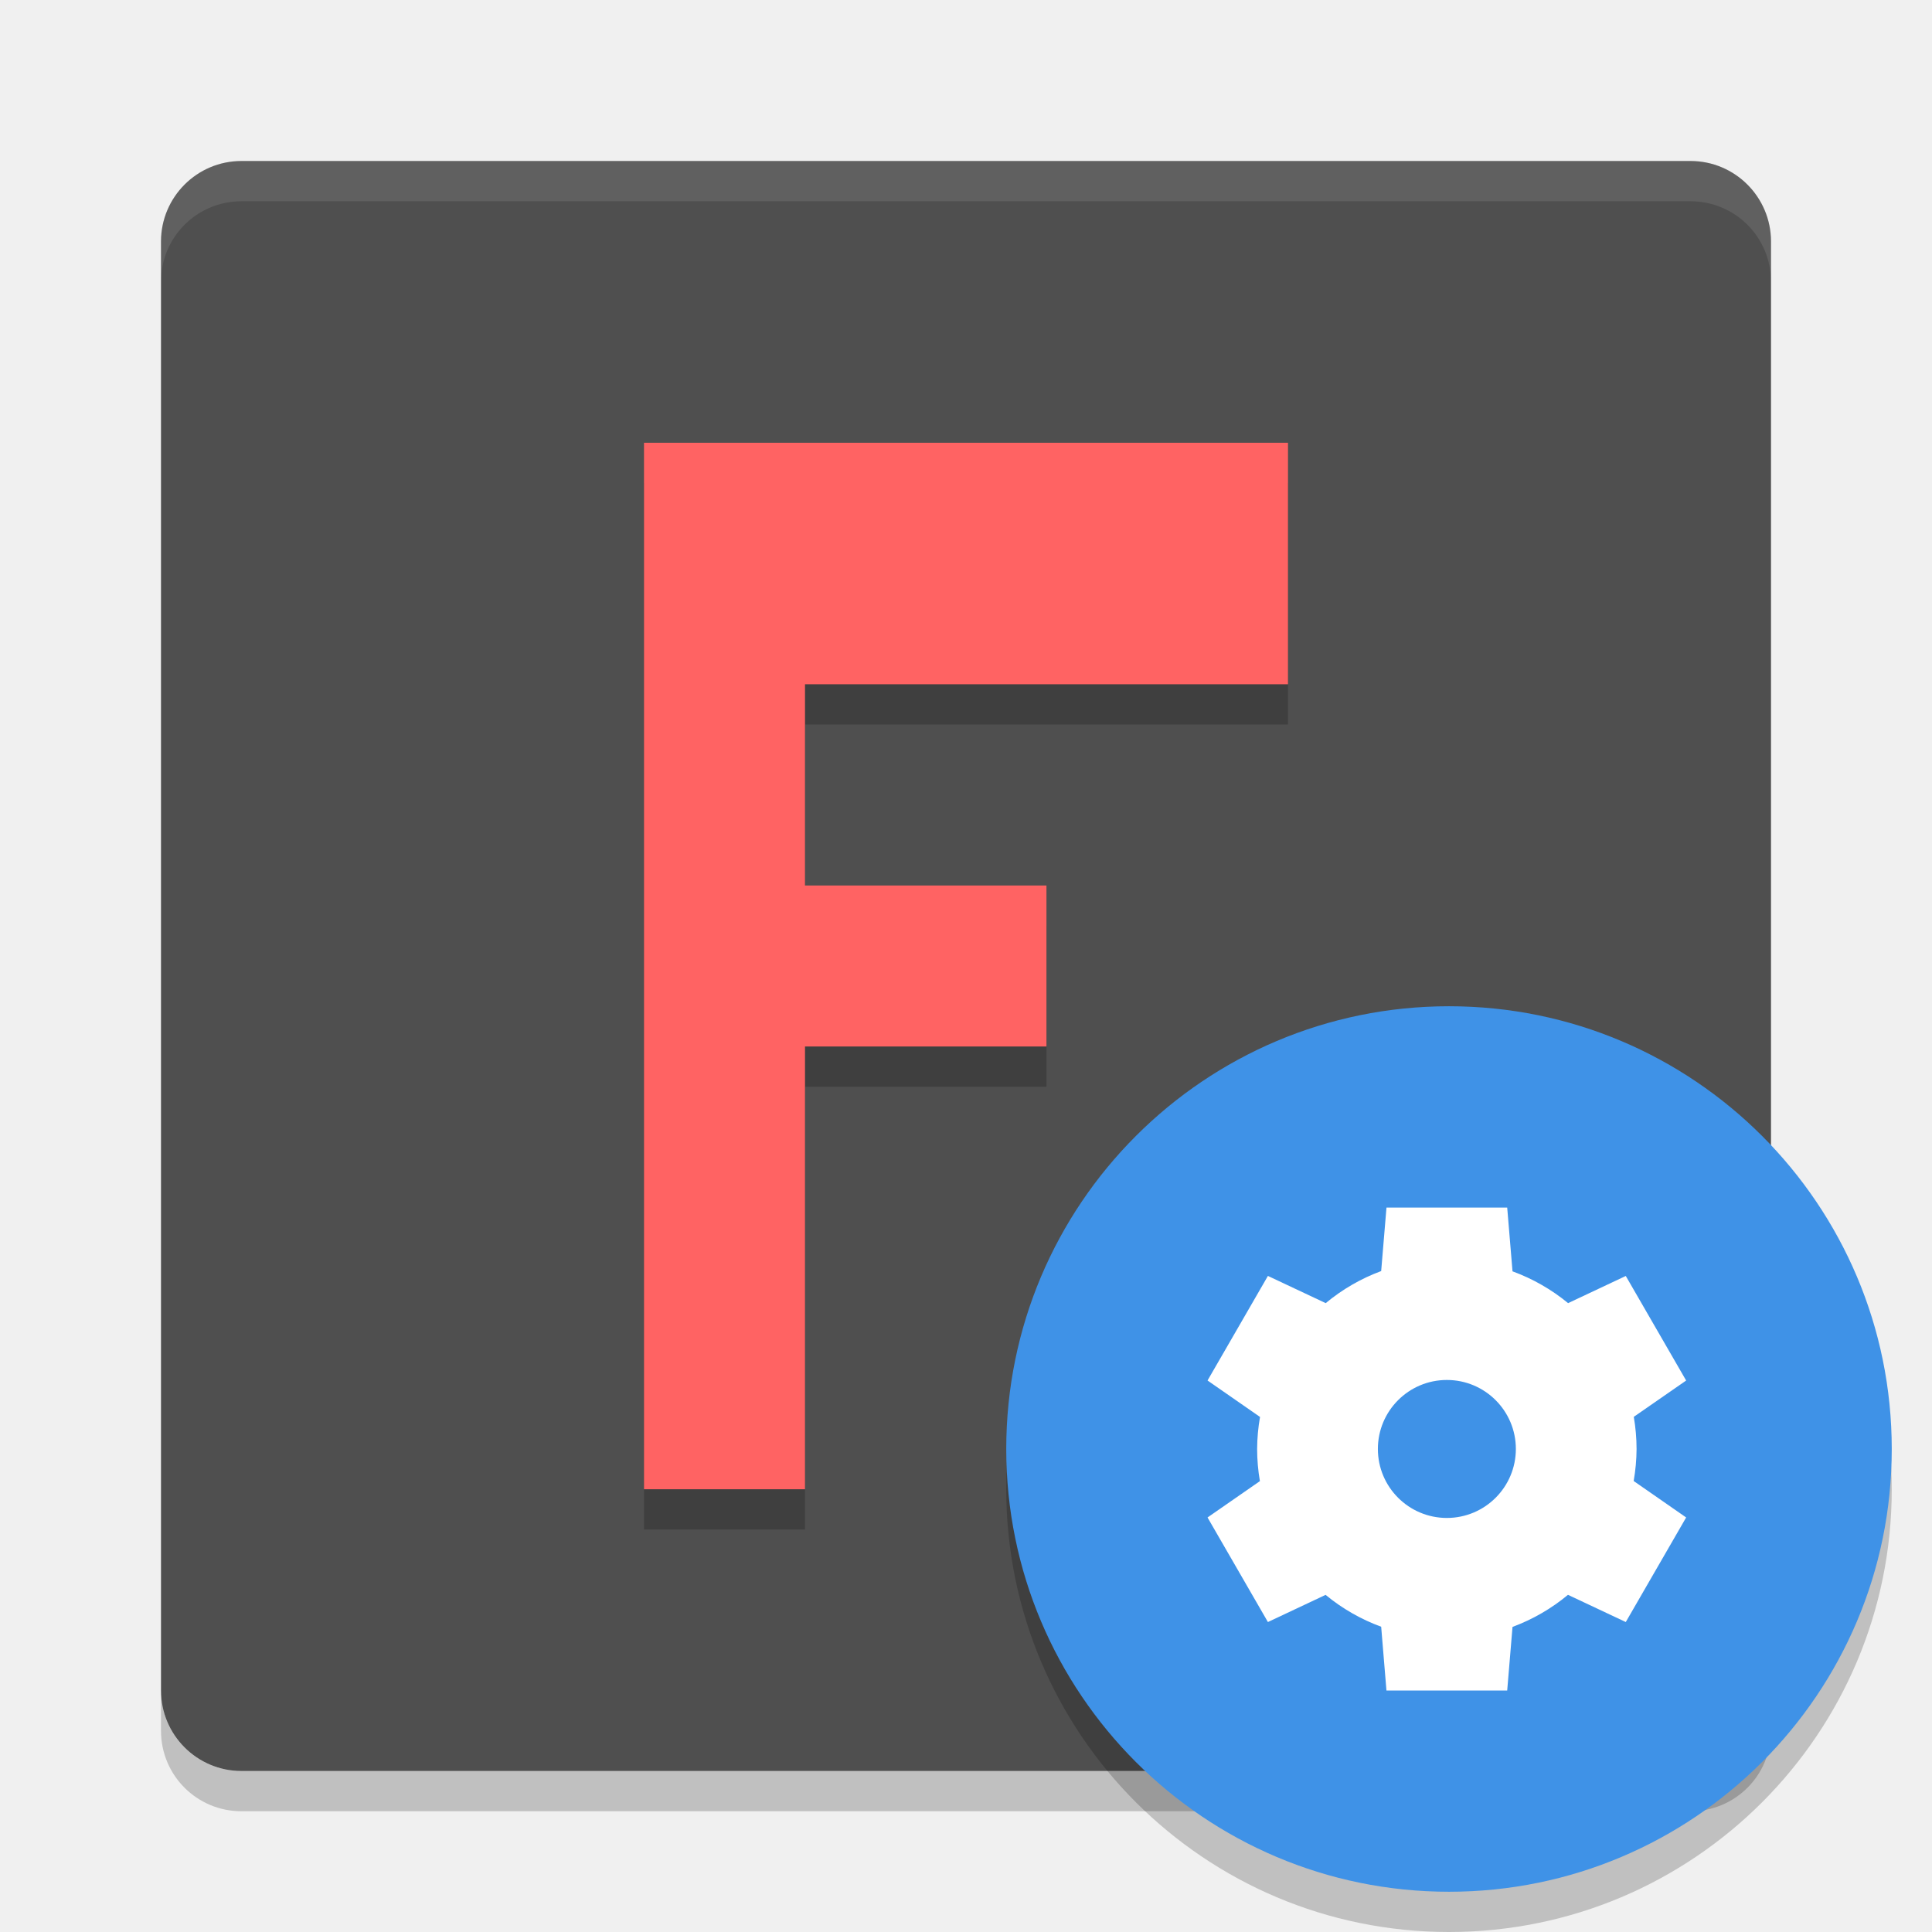
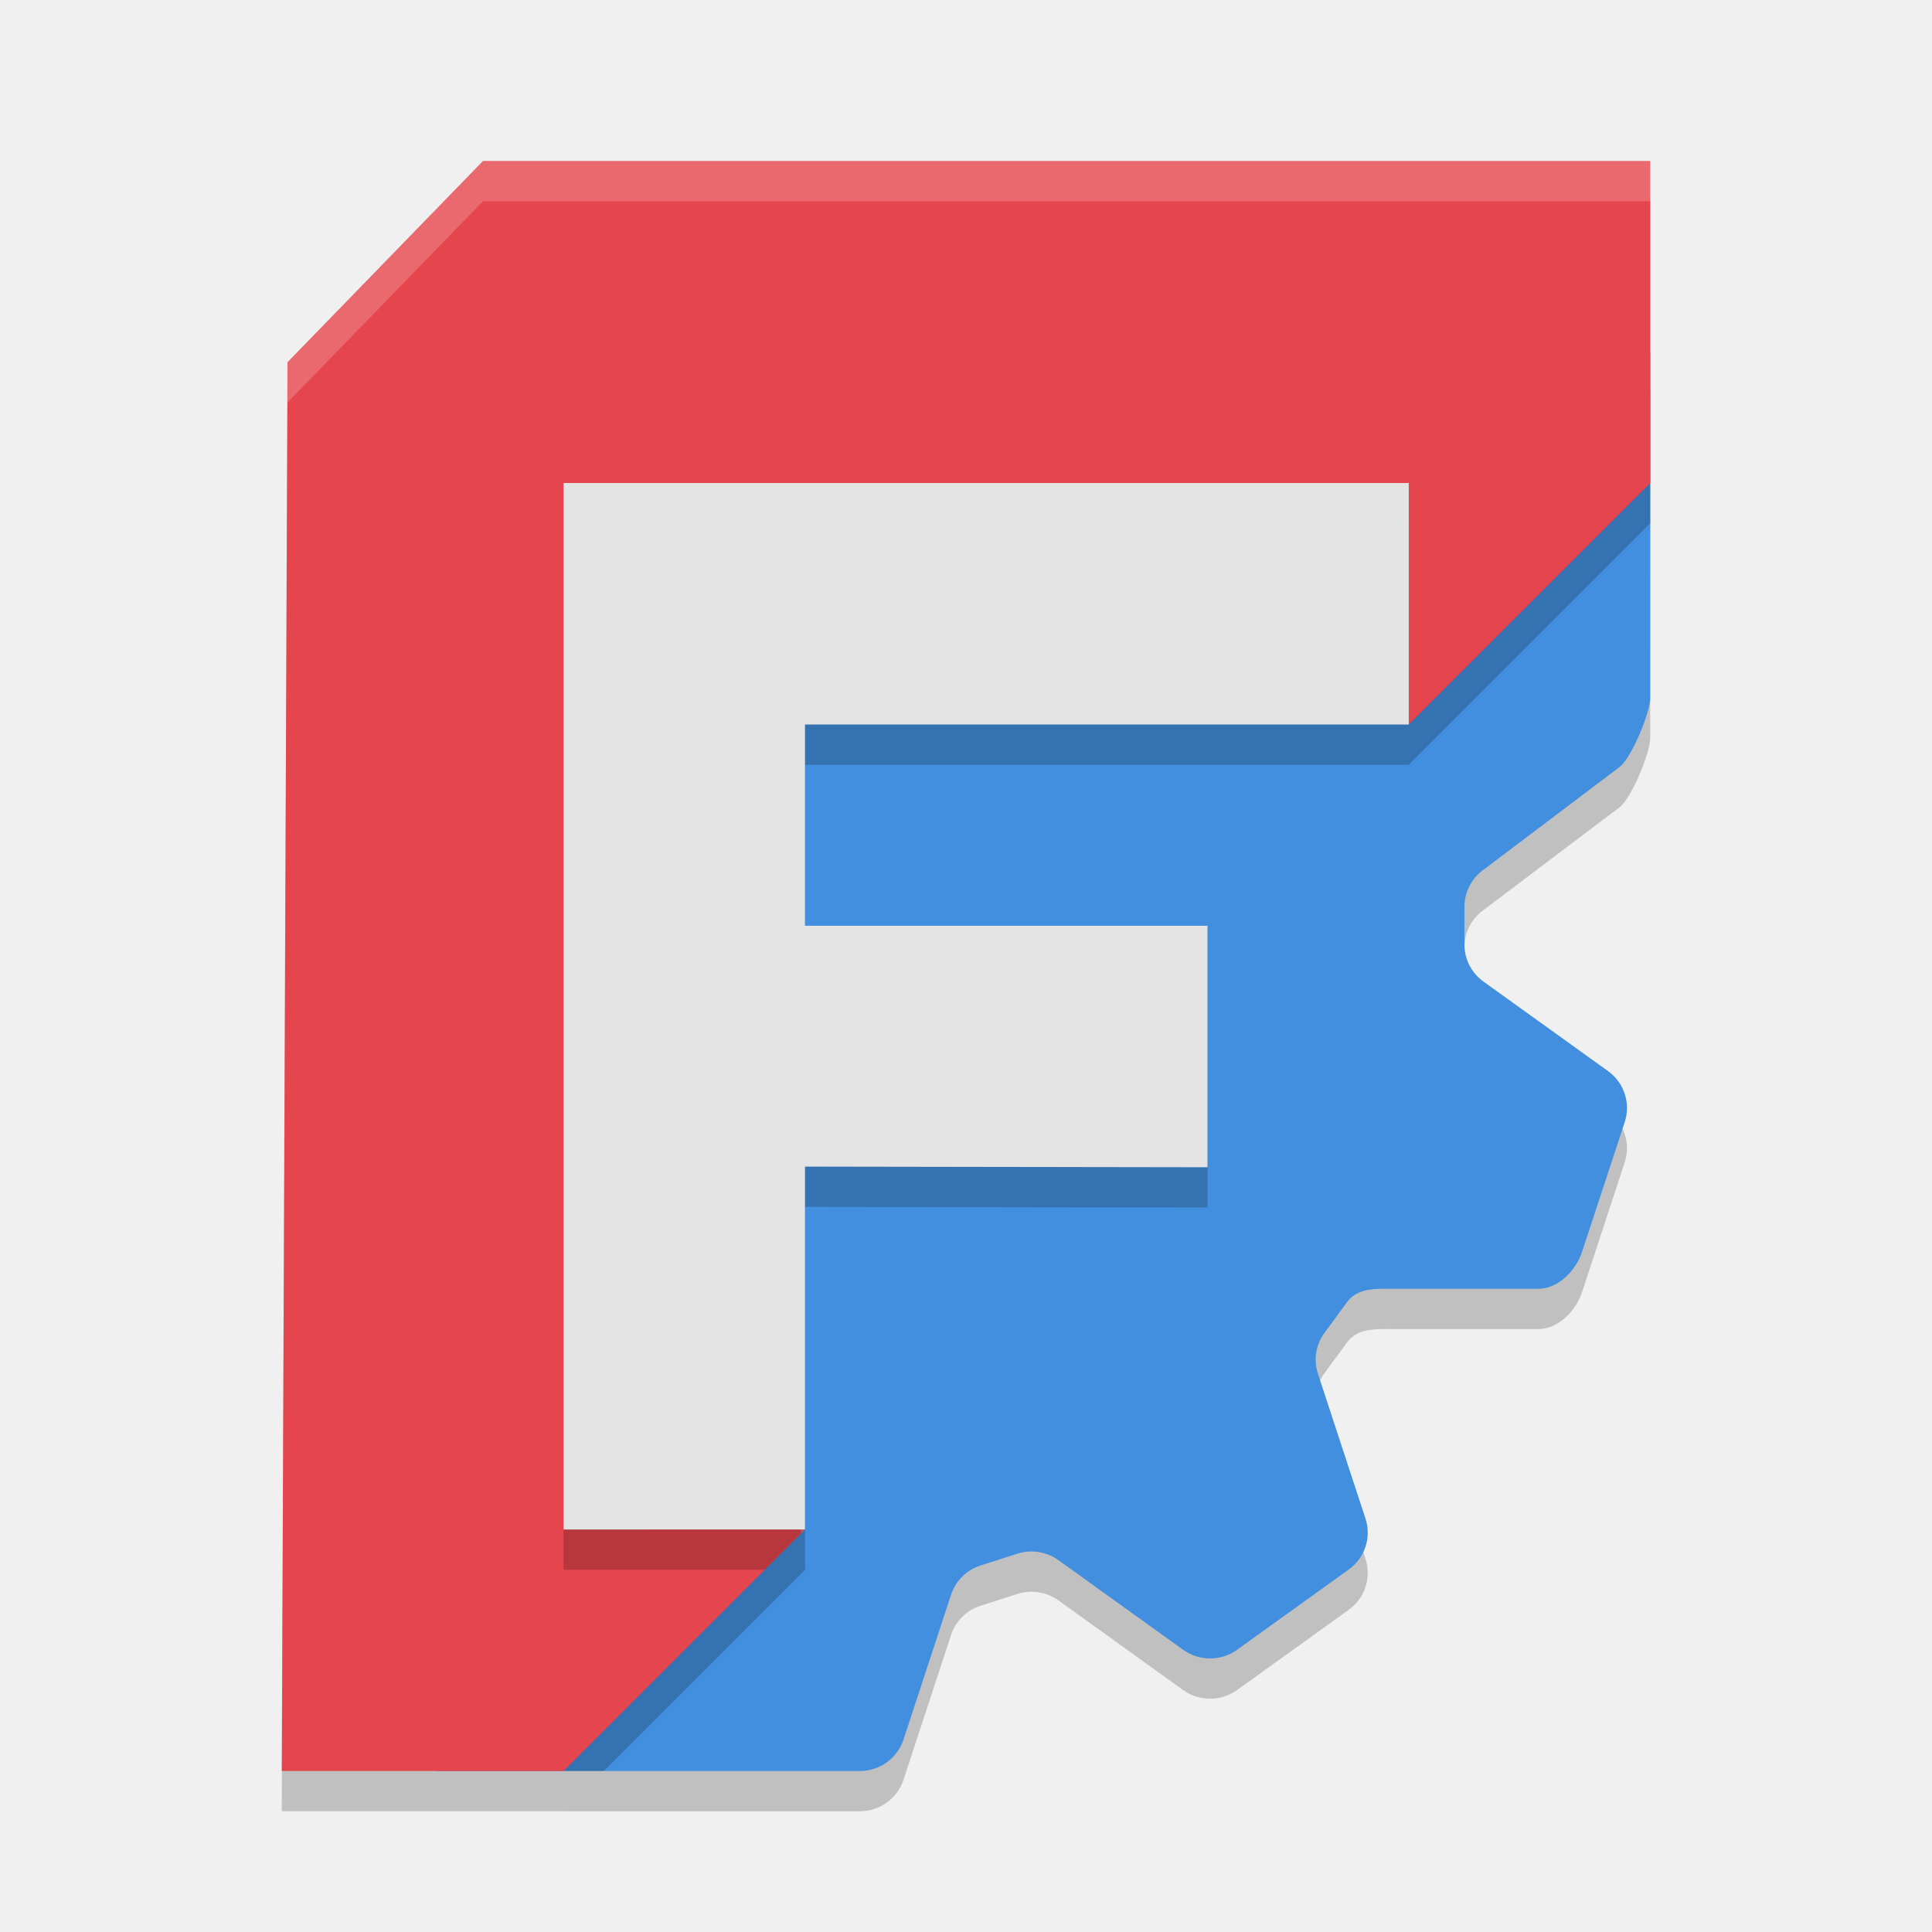
<svg xmlns="http://www.w3.org/2000/svg" width="48" height="48" version="1">
-   <rect fill="#4f4f4f" width="40" height="40" x="4" y="4" rx="2" ry="2" />
-   <path fill="#fff" opacity=".1" d="m6 4c-1.108 0-2 0.892-2 2v1c0-1.108 0.892-2 2-2h36c1.108 0 2 0.892 2 2v-1c0-1.108-0.892-2-2-2h-36z" />
-   <path opacity=".2" d="m6 45c-1.108 0-2-0.892-2-2v-1c0 1.108 0.892 2 2 2h36c1.108 0 2-0.892 2-2v1c0 1.108-0.892 2-2 2h-36z" />
-   <path opacity=".2" d="m16 12h16v6h-12v5h5.999v4h-5.999v11h-4z" />
-   <path fill="#ff6363" d="m16 11h16v6h-12v5h5.999v4h-5.999v11h-4z" />
-   <circle opacity=".2" cx="36" cy="37" r="11" />
-   <circle fill="#3f92e7" cx="36" cy="36" r="11" />
-   <path fill="#fff" d="m34.447 29.999-0.132 1.58a4.714 4.714 0 0 0 -1.378 0.797l-1.436-0.676-1.5 2.598 1.304 0.906a4.714 4.714 0 0 0 -0.072 0.795 4.714 4.714 0 0 0 0.069 0.799l-1.301 0.903 1.5 2.598 1.433-0.675a4.714 4.714 0 0 0 1.381 0.792l0.131 1.584h3l0.132-1.58a4.714 4.714 0 0 0 1.378 -0.797l1.436 0.676 1.5-2.598-1.304-0.906a4.714 4.714 0 0 0 0.072 -0.795 4.714 4.714 0 0 0 -0.069 -0.799l1.301-0.902-1.5-2.598-1.433 0.675a4.714 4.714 0 0 0 -1.381 -0.79l-0.132-1.584h-3zm1.5 4.286a1.714 1.714 0 0 1 1.714 1.714 1.714 1.714 0 0 1 -1.714 1.714 1.714 1.714 0 0 1 -1.714 -1.714 1.714 1.714 0 0 1 1.714 -1.714z" />
+   <g transform="translate(4,4)">
+     <path d="m37 5.735-7.602 8.123h-15.204l-0.777 7.755-1.123 1.939 1.123 7.755-2.417 8.694-1 1 7.36-4.75e-4c0.495-3.2e-5 0.934-0.315 1.087-0.781l1.182-3.6c0.113-0.344 0.386-0.614 0.734-0.725l0.909-0.292c0.348-0.112 0.729-0.053 1.025 0.16l3.095 2.225c0.401 0.288 0.944 0.288 1.344 0l2.774-1.994c0.401-0.288 0.568-0.798 0.415-1.264l-1.182-3.6c-0.113-0.344-0.052-0.721 0.163-1.014l0.562-0.765c0.215-0.293 0.558-0.331 0.924-0.331l3.827 8.29e-4c0.495 1.9e-5 0.934-0.452 1.087-0.918l1.06-3.226c0.153-0.466-0.015-0.977-0.415-1.265l-3.096-2.225c-0.296-0.213-0.471-0.552-0.471-0.914v-0.946c3.4e-5 -0.362 0.175-0.702 0.471-0.915l3.376-2.55c0.296-0.213 0.768-1.354 0.768-1.716z" style="fill-rule:evenodd;opacity:.2" />
+     <path d="m37 4.735-7.602 8.123h-15.204l-0.777 7.755-1.123 1.939 1.123 7.755-6.566 9.693h10.509c0.495 0 0.934-0.315 1.087-0.781l1.182-3.6c0.113-0.344 0.386-0.614 0.734-0.725l0.909-0.292c0.348-0.112 0.729-0.053 1.025 0.16l3.095 2.225c0.401 0.288 0.944 0.288 1.344 0l2.774-1.994c0.401-0.288 0.568-0.798 0.415-1.264l-1.182-3.6c-0.113-0.344-0.052-0.721 0.163-1.014l0.562-0.765c0.215-0.293 0.558-0.331 0.924-0.331l3.827 8.29e-4c0.495 1.9e-5 0.934-0.452 1.087-0.918l1.06-3.226c0.153-0.466-0.015-0.977-0.415-1.265l-3.096-2.225c-0.296-0.213-0.471-0.552-0.471-0.914v-0.946c3.4e-5 -0.362 0.175-0.702 0.471-0.915l3.376-2.55c0.296-0.213 0.768-1.354 0.768-1.716z" style="fill-rule:evenodd;fill:#418fde" />
+     <path d="m8 1-4.857 5-0.143 35h7l6-6-9 1e-6 2-29 22 1-1e-6 8 6-6v-8z" style="fill-rule:evenodd;opacity:.2" />
+     <path transform="scale(1.428571)" d="M 5.6,0 2.2,3.5 2.1,28 H 7 L 11.2,23.8 9.481,7.749 21.7,9.8 25.9,5.6 V 0 Z" style="fill-rule:evenodd;fill:#e5454c" />
+     <path transform="scale(1.428571)" d="M 5.6,0 2.2,3.5 2.1,28 H 2.103 L 2.2,4.2 5.6,0.7 H 25.9 V 0 Z M 9.481,8.448 11.132,23.868 11.2,23.8 9.558,8.46 Z" style="fill-rule:evenodd;fill:#f9f9f9;opacity:.2" />
+     <path d="m10 35 6-3e-6v-9.015l10 0.015v-6h-10l-2e-6 -5h15l2e-6 -6h-21z" style="fill-rule:evenodd;opacity:.2" />
+     <path transform="scale(1.428571)" d="m7 23.8 4.2-2e-6v-6.311l7 0.011v-4.2h-7l-1e-6 -3.5 10.5 1e-7 1e-6 -4.2h-14.7z" style="fill-rule:evenodd;fill:#e4e4e4" />
+   </g>
</svg>
